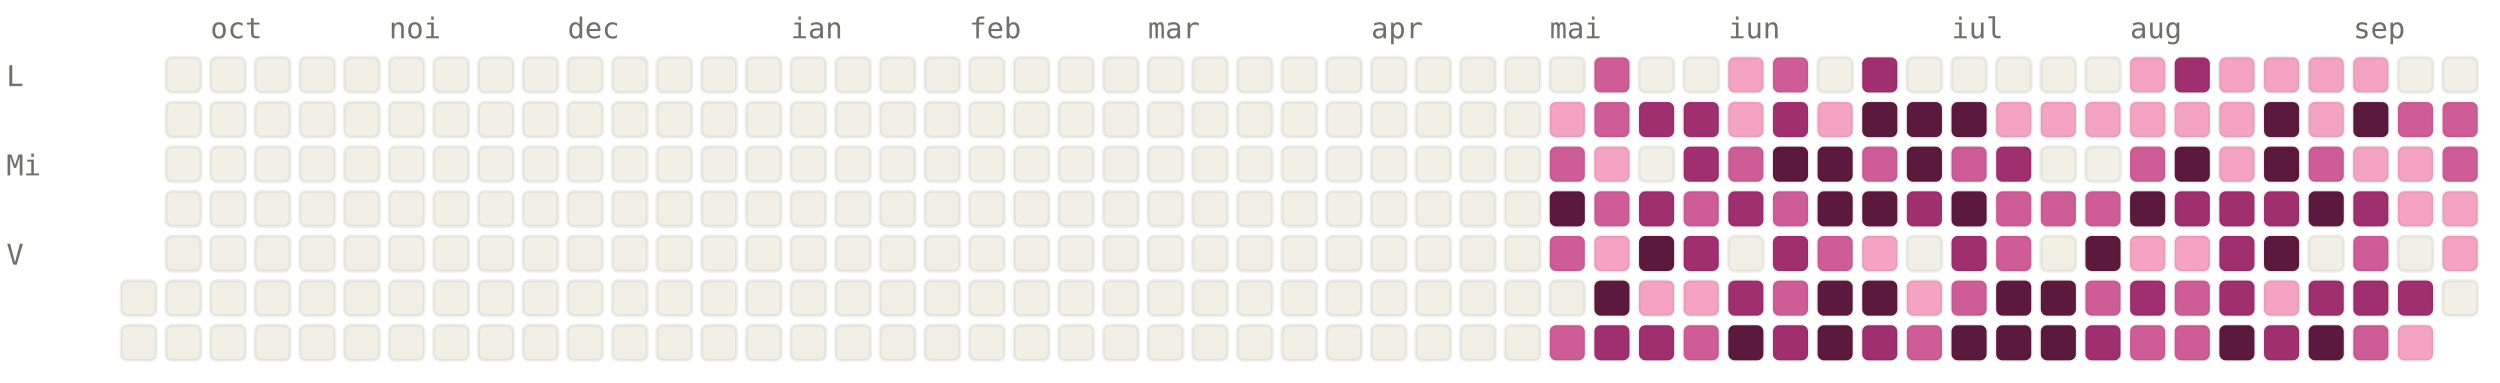
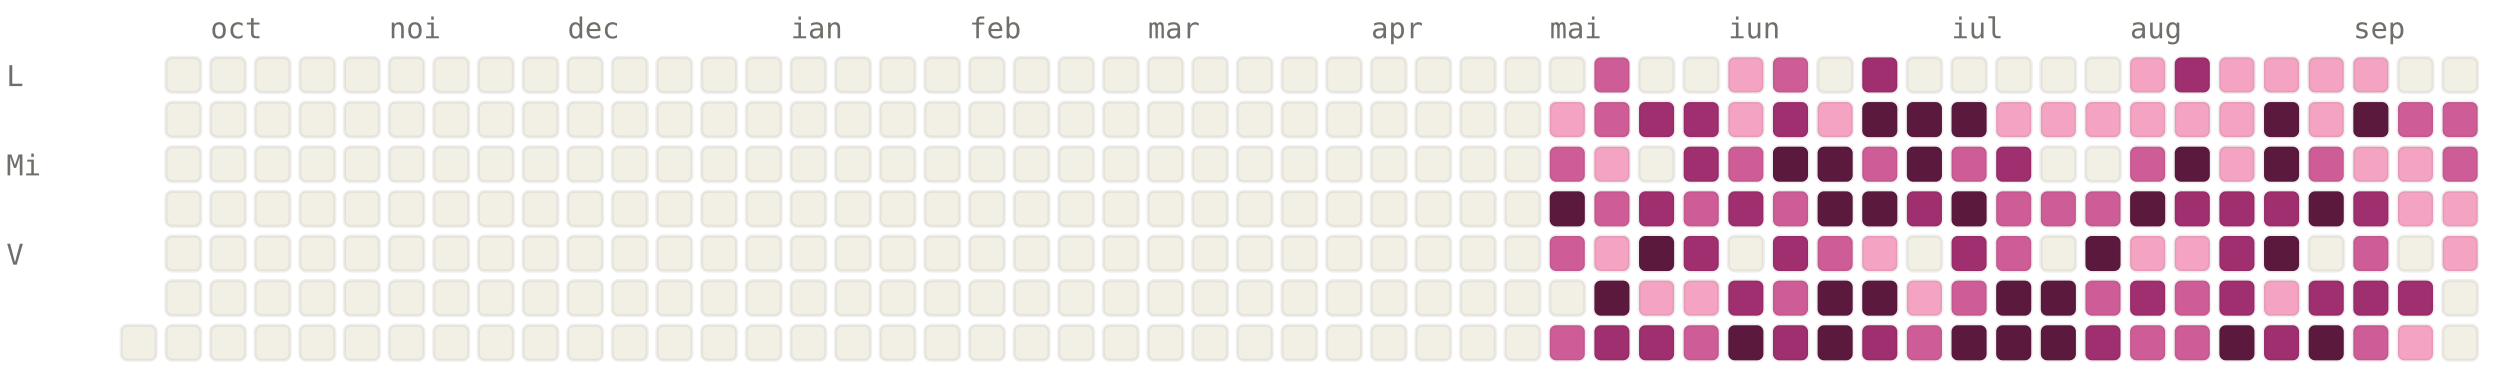
<svg xmlns="http://www.w3.org/2000/svg" viewBox="0 0 784 120" width="784" height="120" font-family="ui-monospace, SFMono-Regular, Menlo, monospace" font-size="9">
  <style>.l0{fill:#F2F0E5;stroke:rgba(0,0,0,0.06)}.l1{fill:#F4A4C2;stroke:rgba(0,0,0,0.06)}.l2{fill:#CE5D97;stroke:rgba(0,0,0,0.06)}.l3{fill:#A02F6F;stroke:rgba(0,0,0,0.06)}.l4{fill:#5C193E;stroke:rgba(0,0,0,0.06)}.lbl{fill:#6F6E69}@media (prefers-color-scheme: dark){.l0{fill:#1C1B1A;stroke:rgba(255,255,255,0.04)}.l1{fill:#451033;stroke:rgba(255,255,255,0.04)}.l2{fill:#751F4F;stroke:rgba(255,255,255,0.04)}.l3{fill:#CE5D97;stroke:rgba(255,255,255,0.04)}.l4{fill:#F4A4C2;stroke:rgba(255,255,255,0.04)}.lbl{fill:#878580}}</style>
  <text x="66" y="12" class="lbl">oct</text>
  <text x="122" y="12" class="lbl">noi</text>
  <text x="178" y="12" class="lbl">dec</text>
  <text x="248" y="12" class="lbl">ian</text>
  <text x="304" y="12" class="lbl">feb</text>
  <text x="360" y="12" class="lbl">mar</text>
  <text x="430" y="12" class="lbl">apr</text>
  <text x="486" y="12" class="lbl">mai</text>
  <text x="542" y="12" class="lbl">iun</text>
  <text x="612" y="12" class="lbl">iul</text>
  <text x="668" y="12" class="lbl">aug</text>
  <text x="738" y="12" class="lbl">sep</text>
  <text x="2" y="27" class="lbl">L</text>
  <text x="2" y="55" class="lbl">Mi</text>
  <text x="2" y="83" class="lbl">V</text>
-   <rect x="38" y="88" width="11" height="11" rx="2" ry="2" class="l0" />
  <rect x="38" y="102" width="11" height="11" rx="2" ry="2" class="l0" />
  <rect x="52" y="18" width="11" height="11" rx="2" ry="2" class="l0" />
  <rect x="52" y="32" width="11" height="11" rx="2" ry="2" class="l0" />
  <rect x="52" y="46" width="11" height="11" rx="2" ry="2" class="l0" />
  <rect x="52" y="60" width="11" height="11" rx="2" ry="2" class="l0" />
  <rect x="52" y="74" width="11" height="11" rx="2" ry="2" class="l0" />
  <rect x="52" y="88" width="11" height="11" rx="2" ry="2" class="l0" />
  <rect x="52" y="102" width="11" height="11" rx="2" ry="2" class="l0" />
  <rect x="66" y="18" width="11" height="11" rx="2" ry="2" class="l0" />
  <rect x="66" y="32" width="11" height="11" rx="2" ry="2" class="l0" />
  <rect x="66" y="46" width="11" height="11" rx="2" ry="2" class="l0" />
  <rect x="66" y="60" width="11" height="11" rx="2" ry="2" class="l0" />
  <rect x="66" y="74" width="11" height="11" rx="2" ry="2" class="l0" />
  <rect x="66" y="88" width="11" height="11" rx="2" ry="2" class="l0" />
  <rect x="66" y="102" width="11" height="11" rx="2" ry="2" class="l0" />
  <rect x="80" y="18" width="11" height="11" rx="2" ry="2" class="l0" />
  <rect x="80" y="32" width="11" height="11" rx="2" ry="2" class="l0" />
  <rect x="80" y="46" width="11" height="11" rx="2" ry="2" class="l0" />
  <rect x="80" y="60" width="11" height="11" rx="2" ry="2" class="l0" />
  <rect x="80" y="74" width="11" height="11" rx="2" ry="2" class="l0" />
  <rect x="80" y="88" width="11" height="11" rx="2" ry="2" class="l0" />
  <rect x="80" y="102" width="11" height="11" rx="2" ry="2" class="l0" />
  <rect x="94" y="18" width="11" height="11" rx="2" ry="2" class="l0" />
  <rect x="94" y="32" width="11" height="11" rx="2" ry="2" class="l0" />
  <rect x="94" y="46" width="11" height="11" rx="2" ry="2" class="l0" />
  <rect x="94" y="60" width="11" height="11" rx="2" ry="2" class="l0" />
  <rect x="94" y="74" width="11" height="11" rx="2" ry="2" class="l0" />
  <rect x="94" y="88" width="11" height="11" rx="2" ry="2" class="l0" />
  <rect x="94" y="102" width="11" height="11" rx="2" ry="2" class="l0" />
  <rect x="108" y="18" width="11" height="11" rx="2" ry="2" class="l0" />
  <rect x="108" y="32" width="11" height="11" rx="2" ry="2" class="l0" />
  <rect x="108" y="46" width="11" height="11" rx="2" ry="2" class="l0" />
  <rect x="108" y="60" width="11" height="11" rx="2" ry="2" class="l0" />
  <rect x="108" y="74" width="11" height="11" rx="2" ry="2" class="l0" />
  <rect x="108" y="88" width="11" height="11" rx="2" ry="2" class="l0" />
  <rect x="108" y="102" width="11" height="11" rx="2" ry="2" class="l0" />
  <rect x="122" y="18" width="11" height="11" rx="2" ry="2" class="l0" />
  <rect x="122" y="32" width="11" height="11" rx="2" ry="2" class="l0" />
  <rect x="122" y="46" width="11" height="11" rx="2" ry="2" class="l0" />
  <rect x="122" y="60" width="11" height="11" rx="2" ry="2" class="l0" />
  <rect x="122" y="74" width="11" height="11" rx="2" ry="2" class="l0" />
  <rect x="122" y="88" width="11" height="11" rx="2" ry="2" class="l0" />
  <rect x="122" y="102" width="11" height="11" rx="2" ry="2" class="l0" />
  <rect x="136" y="18" width="11" height="11" rx="2" ry="2" class="l0" />
  <rect x="136" y="32" width="11" height="11" rx="2" ry="2" class="l0" />
  <rect x="136" y="46" width="11" height="11" rx="2" ry="2" class="l0" />
  <rect x="136" y="60" width="11" height="11" rx="2" ry="2" class="l0" />
  <rect x="136" y="74" width="11" height="11" rx="2" ry="2" class="l0" />
  <rect x="136" y="88" width="11" height="11" rx="2" ry="2" class="l0" />
  <rect x="136" y="102" width="11" height="11" rx="2" ry="2" class="l0" />
  <rect x="150" y="18" width="11" height="11" rx="2" ry="2" class="l0" />
  <rect x="150" y="32" width="11" height="11" rx="2" ry="2" class="l0" />
  <rect x="150" y="46" width="11" height="11" rx="2" ry="2" class="l0" />
  <rect x="150" y="60" width="11" height="11" rx="2" ry="2" class="l0" />
  <rect x="150" y="74" width="11" height="11" rx="2" ry="2" class="l0" />
  <rect x="150" y="88" width="11" height="11" rx="2" ry="2" class="l0" />
  <rect x="150" y="102" width="11" height="11" rx="2" ry="2" class="l0" />
  <rect x="164" y="18" width="11" height="11" rx="2" ry="2" class="l0" />
  <rect x="164" y="32" width="11" height="11" rx="2" ry="2" class="l0" />
  <rect x="164" y="46" width="11" height="11" rx="2" ry="2" class="l0" />
  <rect x="164" y="60" width="11" height="11" rx="2" ry="2" class="l0" />
  <rect x="164" y="74" width="11" height="11" rx="2" ry="2" class="l0" />
  <rect x="164" y="88" width="11" height="11" rx="2" ry="2" class="l0" />
  <rect x="164" y="102" width="11" height="11" rx="2" ry="2" class="l0" />
  <rect x="178" y="18" width="11" height="11" rx="2" ry="2" class="l0" />
  <rect x="178" y="32" width="11" height="11" rx="2" ry="2" class="l0" />
  <rect x="178" y="46" width="11" height="11" rx="2" ry="2" class="l0" />
  <rect x="178" y="60" width="11" height="11" rx="2" ry="2" class="l0" />
  <rect x="178" y="74" width="11" height="11" rx="2" ry="2" class="l0" />
  <rect x="178" y="88" width="11" height="11" rx="2" ry="2" class="l0" />
  <rect x="178" y="102" width="11" height="11" rx="2" ry="2" class="l0" />
  <rect x="192" y="18" width="11" height="11" rx="2" ry="2" class="l0" />
  <rect x="192" y="32" width="11" height="11" rx="2" ry="2" class="l0" />
  <rect x="192" y="46" width="11" height="11" rx="2" ry="2" class="l0" />
  <rect x="192" y="60" width="11" height="11" rx="2" ry="2" class="l0" />
  <rect x="192" y="74" width="11" height="11" rx="2" ry="2" class="l0" />
  <rect x="192" y="88" width="11" height="11" rx="2" ry="2" class="l0" />
  <rect x="192" y="102" width="11" height="11" rx="2" ry="2" class="l0" />
  <rect x="206" y="18" width="11" height="11" rx="2" ry="2" class="l0" />
  <rect x="206" y="32" width="11" height="11" rx="2" ry="2" class="l0" />
  <rect x="206" y="46" width="11" height="11" rx="2" ry="2" class="l0" />
  <rect x="206" y="60" width="11" height="11" rx="2" ry="2" class="l0" />
  <rect x="206" y="74" width="11" height="11" rx="2" ry="2" class="l0" />
  <rect x="206" y="88" width="11" height="11" rx="2" ry="2" class="l0" />
  <rect x="206" y="102" width="11" height="11" rx="2" ry="2" class="l0" />
  <rect x="220" y="18" width="11" height="11" rx="2" ry="2" class="l0" />
  <rect x="220" y="32" width="11" height="11" rx="2" ry="2" class="l0" />
  <rect x="220" y="46" width="11" height="11" rx="2" ry="2" class="l0" />
  <rect x="220" y="60" width="11" height="11" rx="2" ry="2" class="l0" />
  <rect x="220" y="74" width="11" height="11" rx="2" ry="2" class="l0" />
  <rect x="220" y="88" width="11" height="11" rx="2" ry="2" class="l0" />
  <rect x="220" y="102" width="11" height="11" rx="2" ry="2" class="l0" />
  <rect x="234" y="18" width="11" height="11" rx="2" ry="2" class="l0" />
  <rect x="234" y="32" width="11" height="11" rx="2" ry="2" class="l0" />
  <rect x="234" y="46" width="11" height="11" rx="2" ry="2" class="l0" />
  <rect x="234" y="60" width="11" height="11" rx="2" ry="2" class="l0" />
  <rect x="234" y="74" width="11" height="11" rx="2" ry="2" class="l0" />
  <rect x="234" y="88" width="11" height="11" rx="2" ry="2" class="l0" />
  <rect x="234" y="102" width="11" height="11" rx="2" ry="2" class="l0" />
  <rect x="248" y="18" width="11" height="11" rx="2" ry="2" class="l0" />
  <rect x="248" y="32" width="11" height="11" rx="2" ry="2" class="l0" />
  <rect x="248" y="46" width="11" height="11" rx="2" ry="2" class="l0" />
  <rect x="248" y="60" width="11" height="11" rx="2" ry="2" class="l0" />
  <rect x="248" y="74" width="11" height="11" rx="2" ry="2" class="l0" />
  <rect x="248" y="88" width="11" height="11" rx="2" ry="2" class="l0" />
  <rect x="248" y="102" width="11" height="11" rx="2" ry="2" class="l0" />
  <rect x="262" y="18" width="11" height="11" rx="2" ry="2" class="l0" />
  <rect x="262" y="32" width="11" height="11" rx="2" ry="2" class="l0" />
  <rect x="262" y="46" width="11" height="11" rx="2" ry="2" class="l0" />
  <rect x="262" y="60" width="11" height="11" rx="2" ry="2" class="l0" />
  <rect x="262" y="74" width="11" height="11" rx="2" ry="2" class="l0" />
  <rect x="262" y="88" width="11" height="11" rx="2" ry="2" class="l0" />
  <rect x="262" y="102" width="11" height="11" rx="2" ry="2" class="l0" />
  <rect x="276" y="18" width="11" height="11" rx="2" ry="2" class="l0" />
  <rect x="276" y="32" width="11" height="11" rx="2" ry="2" class="l0" />
  <rect x="276" y="46" width="11" height="11" rx="2" ry="2" class="l0" />
  <rect x="276" y="60" width="11" height="11" rx="2" ry="2" class="l0" />
  <rect x="276" y="74" width="11" height="11" rx="2" ry="2" class="l0" />
  <rect x="276" y="88" width="11" height="11" rx="2" ry="2" class="l0" />
  <rect x="276" y="102" width="11" height="11" rx="2" ry="2" class="l0" />
  <rect x="290" y="18" width="11" height="11" rx="2" ry="2" class="l0" />
  <rect x="290" y="32" width="11" height="11" rx="2" ry="2" class="l0" />
  <rect x="290" y="46" width="11" height="11" rx="2" ry="2" class="l0" />
  <rect x="290" y="60" width="11" height="11" rx="2" ry="2" class="l0" />
  <rect x="290" y="74" width="11" height="11" rx="2" ry="2" class="l0" />
  <rect x="290" y="88" width="11" height="11" rx="2" ry="2" class="l0" />
  <rect x="290" y="102" width="11" height="11" rx="2" ry="2" class="l0" />
  <rect x="304" y="18" width="11" height="11" rx="2" ry="2" class="l0" />
  <rect x="304" y="32" width="11" height="11" rx="2" ry="2" class="l0" />
  <rect x="304" y="46" width="11" height="11" rx="2" ry="2" class="l0" />
  <rect x="304" y="60" width="11" height="11" rx="2" ry="2" class="l0" />
  <rect x="304" y="74" width="11" height="11" rx="2" ry="2" class="l0" />
  <rect x="304" y="88" width="11" height="11" rx="2" ry="2" class="l0" />
  <rect x="304" y="102" width="11" height="11" rx="2" ry="2" class="l0" />
  <rect x="318" y="18" width="11" height="11" rx="2" ry="2" class="l0" />
  <rect x="318" y="32" width="11" height="11" rx="2" ry="2" class="l0" />
  <rect x="318" y="46" width="11" height="11" rx="2" ry="2" class="l0" />
  <rect x="318" y="60" width="11" height="11" rx="2" ry="2" class="l0" />
  <rect x="318" y="74" width="11" height="11" rx="2" ry="2" class="l0" />
  <rect x="318" y="88" width="11" height="11" rx="2" ry="2" class="l0" />
  <rect x="318" y="102" width="11" height="11" rx="2" ry="2" class="l0" />
  <rect x="332" y="18" width="11" height="11" rx="2" ry="2" class="l0" />
  <rect x="332" y="32" width="11" height="11" rx="2" ry="2" class="l0" />
  <rect x="332" y="46" width="11" height="11" rx="2" ry="2" class="l0" />
  <rect x="332" y="60" width="11" height="11" rx="2" ry="2" class="l0" />
  <rect x="332" y="74" width="11" height="11" rx="2" ry="2" class="l0" />
  <rect x="332" y="88" width="11" height="11" rx="2" ry="2" class="l0" />
  <rect x="332" y="102" width="11" height="11" rx="2" ry="2" class="l0" />
  <rect x="346" y="18" width="11" height="11" rx="2" ry="2" class="l0" />
  <rect x="346" y="32" width="11" height="11" rx="2" ry="2" class="l0" />
  <rect x="346" y="46" width="11" height="11" rx="2" ry="2" class="l0" />
  <rect x="346" y="60" width="11" height="11" rx="2" ry="2" class="l0" />
  <rect x="346" y="74" width="11" height="11" rx="2" ry="2" class="l0" />
  <rect x="346" y="88" width="11" height="11" rx="2" ry="2" class="l0" />
  <rect x="346" y="102" width="11" height="11" rx="2" ry="2" class="l0" />
  <rect x="360" y="18" width="11" height="11" rx="2" ry="2" class="l0" />
  <rect x="360" y="32" width="11" height="11" rx="2" ry="2" class="l0" />
  <rect x="360" y="46" width="11" height="11" rx="2" ry="2" class="l0" />
  <rect x="360" y="60" width="11" height="11" rx="2" ry="2" class="l0" />
  <rect x="360" y="74" width="11" height="11" rx="2" ry="2" class="l0" />
  <rect x="360" y="88" width="11" height="11" rx="2" ry="2" class="l0" />
  <rect x="360" y="102" width="11" height="11" rx="2" ry="2" class="l0" />
  <rect x="374" y="18" width="11" height="11" rx="2" ry="2" class="l0" />
  <rect x="374" y="32" width="11" height="11" rx="2" ry="2" class="l0" />
  <rect x="374" y="46" width="11" height="11" rx="2" ry="2" class="l0" />
  <rect x="374" y="60" width="11" height="11" rx="2" ry="2" class="l0" />
  <rect x="374" y="74" width="11" height="11" rx="2" ry="2" class="l0" />
  <rect x="374" y="88" width="11" height="11" rx="2" ry="2" class="l0" />
  <rect x="374" y="102" width="11" height="11" rx="2" ry="2" class="l0" />
  <rect x="388" y="18" width="11" height="11" rx="2" ry="2" class="l0" />
  <rect x="388" y="32" width="11" height="11" rx="2" ry="2" class="l0" />
  <rect x="388" y="46" width="11" height="11" rx="2" ry="2" class="l0" />
  <rect x="388" y="60" width="11" height="11" rx="2" ry="2" class="l0" />
  <rect x="388" y="74" width="11" height="11" rx="2" ry="2" class="l0" />
  <rect x="388" y="88" width="11" height="11" rx="2" ry="2" class="l0" />
  <rect x="388" y="102" width="11" height="11" rx="2" ry="2" class="l0" />
  <rect x="402" y="18" width="11" height="11" rx="2" ry="2" class="l0" />
  <rect x="402" y="32" width="11" height="11" rx="2" ry="2" class="l0" />
  <rect x="402" y="46" width="11" height="11" rx="2" ry="2" class="l0" />
  <rect x="402" y="60" width="11" height="11" rx="2" ry="2" class="l0" />
  <rect x="402" y="74" width="11" height="11" rx="2" ry="2" class="l0" />
  <rect x="402" y="88" width="11" height="11" rx="2" ry="2" class="l0" />
  <rect x="402" y="102" width="11" height="11" rx="2" ry="2" class="l0" />
  <rect x="416" y="18" width="11" height="11" rx="2" ry="2" class="l0" />
  <rect x="416" y="32" width="11" height="11" rx="2" ry="2" class="l0" />
  <rect x="416" y="46" width="11" height="11" rx="2" ry="2" class="l0" />
  <rect x="416" y="60" width="11" height="11" rx="2" ry="2" class="l0" />
  <rect x="416" y="74" width="11" height="11" rx="2" ry="2" class="l0" />
  <rect x="416" y="88" width="11" height="11" rx="2" ry="2" class="l0" />
  <rect x="416" y="102" width="11" height="11" rx="2" ry="2" class="l0" />
  <rect x="430" y="18" width="11" height="11" rx="2" ry="2" class="l0" />
  <rect x="430" y="32" width="11" height="11" rx="2" ry="2" class="l0" />
  <rect x="430" y="46" width="11" height="11" rx="2" ry="2" class="l0" />
  <rect x="430" y="60" width="11" height="11" rx="2" ry="2" class="l0" />
  <rect x="430" y="74" width="11" height="11" rx="2" ry="2" class="l0" />
  <rect x="430" y="88" width="11" height="11" rx="2" ry="2" class="l0" />
  <rect x="430" y="102" width="11" height="11" rx="2" ry="2" class="l0" />
  <rect x="444" y="18" width="11" height="11" rx="2" ry="2" class="l0" />
  <rect x="444" y="32" width="11" height="11" rx="2" ry="2" class="l0" />
  <rect x="444" y="46" width="11" height="11" rx="2" ry="2" class="l0" />
  <rect x="444" y="60" width="11" height="11" rx="2" ry="2" class="l0" />
  <rect x="444" y="74" width="11" height="11" rx="2" ry="2" class="l0" />
  <rect x="444" y="88" width="11" height="11" rx="2" ry="2" class="l0" />
  <rect x="444" y="102" width="11" height="11" rx="2" ry="2" class="l0" />
  <rect x="458" y="18" width="11" height="11" rx="2" ry="2" class="l0" />
  <rect x="458" y="32" width="11" height="11" rx="2" ry="2" class="l0" />
  <rect x="458" y="46" width="11" height="11" rx="2" ry="2" class="l0" />
  <rect x="458" y="60" width="11" height="11" rx="2" ry="2" class="l0" />
  <rect x="458" y="74" width="11" height="11" rx="2" ry="2" class="l0" />
  <rect x="458" y="88" width="11" height="11" rx="2" ry="2" class="l0" />
  <rect x="458" y="102" width="11" height="11" rx="2" ry="2" class="l0" />
  <rect x="472" y="18" width="11" height="11" rx="2" ry="2" class="l0" />
  <rect x="472" y="32" width="11" height="11" rx="2" ry="2" class="l0" />
  <rect x="472" y="46" width="11" height="11" rx="2" ry="2" class="l0" />
  <rect x="472" y="60" width="11" height="11" rx="2" ry="2" class="l0" />
  <rect x="472" y="74" width="11" height="11" rx="2" ry="2" class="l0" />
  <rect x="472" y="88" width="11" height="11" rx="2" ry="2" class="l0" />
  <rect x="472" y="102" width="11" height="11" rx="2" ry="2" class="l0" />
  <rect x="486" y="18" width="11" height="11" rx="2" ry="2" class="l0" />
  <rect x="486" y="32" width="11" height="11" rx="2" ry="2" class="l1" />
  <rect x="486" y="46" width="11" height="11" rx="2" ry="2" class="l2" />
  <rect x="486" y="60" width="11" height="11" rx="2" ry="2" class="l4" />
  <rect x="486" y="74" width="11" height="11" rx="2" ry="2" class="l2" />
  <rect x="486" y="88" width="11" height="11" rx="2" ry="2" class="l0" />
  <rect x="486" y="102" width="11" height="11" rx="2" ry="2" class="l2" />
  <rect x="500" y="18" width="11" height="11" rx="2" ry="2" class="l2" />
  <rect x="500" y="32" width="11" height="11" rx="2" ry="2" class="l2" />
  <rect x="500" y="46" width="11" height="11" rx="2" ry="2" class="l1" />
  <rect x="500" y="60" width="11" height="11" rx="2" ry="2" class="l2" />
  <rect x="500" y="74" width="11" height="11" rx="2" ry="2" class="l1" />
  <rect x="500" y="88" width="11" height="11" rx="2" ry="2" class="l4" />
  <rect x="500" y="102" width="11" height="11" rx="2" ry="2" class="l3" />
  <rect x="514" y="18" width="11" height="11" rx="2" ry="2" class="l0" />
  <rect x="514" y="32" width="11" height="11" rx="2" ry="2" class="l3" />
  <rect x="514" y="46" width="11" height="11" rx="2" ry="2" class="l0" />
  <rect x="514" y="60" width="11" height="11" rx="2" ry="2" class="l3" />
  <rect x="514" y="74" width="11" height="11" rx="2" ry="2" class="l4" />
  <rect x="514" y="88" width="11" height="11" rx="2" ry="2" class="l1" />
  <rect x="514" y="102" width="11" height="11" rx="2" ry="2" class="l3" />
  <rect x="528" y="18" width="11" height="11" rx="2" ry="2" class="l0" />
  <rect x="528" y="32" width="11" height="11" rx="2" ry="2" class="l3" />
  <rect x="528" y="46" width="11" height="11" rx="2" ry="2" class="l3" />
  <rect x="528" y="60" width="11" height="11" rx="2" ry="2" class="l2" />
  <rect x="528" y="74" width="11" height="11" rx="2" ry="2" class="l3" />
  <rect x="528" y="88" width="11" height="11" rx="2" ry="2" class="l1" />
  <rect x="528" y="102" width="11" height="11" rx="2" ry="2" class="l2" />
  <rect x="542" y="18" width="11" height="11" rx="2" ry="2" class="l1" />
  <rect x="542" y="32" width="11" height="11" rx="2" ry="2" class="l1" />
  <rect x="542" y="46" width="11" height="11" rx="2" ry="2" class="l2" />
  <rect x="542" y="60" width="11" height="11" rx="2" ry="2" class="l3" />
  <rect x="542" y="74" width="11" height="11" rx="2" ry="2" class="l0" />
  <rect x="542" y="88" width="11" height="11" rx="2" ry="2" class="l3" />
  <rect x="542" y="102" width="11" height="11" rx="2" ry="2" class="l4" />
  <rect x="556" y="18" width="11" height="11" rx="2" ry="2" class="l2" />
  <rect x="556" y="32" width="11" height="11" rx="2" ry="2" class="l3" />
  <rect x="556" y="46" width="11" height="11" rx="2" ry="2" class="l4" />
  <rect x="556" y="60" width="11" height="11" rx="2" ry="2" class="l2" />
  <rect x="556" y="74" width="11" height="11" rx="2" ry="2" class="l3" />
  <rect x="556" y="88" width="11" height="11" rx="2" ry="2" class="l2" />
  <rect x="556" y="102" width="11" height="11" rx="2" ry="2" class="l3" />
  <rect x="570" y="18" width="11" height="11" rx="2" ry="2" class="l0" />
  <rect x="570" y="32" width="11" height="11" rx="2" ry="2" class="l1" />
  <rect x="570" y="46" width="11" height="11" rx="2" ry="2" class="l4" />
  <rect x="570" y="60" width="11" height="11" rx="2" ry="2" class="l4" />
  <rect x="570" y="74" width="11" height="11" rx="2" ry="2" class="l2" />
  <rect x="570" y="88" width="11" height="11" rx="2" ry="2" class="l4" />
  <rect x="570" y="102" width="11" height="11" rx="2" ry="2" class="l4" />
  <rect x="584" y="18" width="11" height="11" rx="2" ry="2" class="l3" />
  <rect x="584" y="32" width="11" height="11" rx="2" ry="2" class="l4" />
  <rect x="584" y="46" width="11" height="11" rx="2" ry="2" class="l2" />
  <rect x="584" y="60" width="11" height="11" rx="2" ry="2" class="l4" />
  <rect x="584" y="74" width="11" height="11" rx="2" ry="2" class="l1" />
  <rect x="584" y="88" width="11" height="11" rx="2" ry="2" class="l4" />
  <rect x="584" y="102" width="11" height="11" rx="2" ry="2" class="l3" />
  <rect x="598" y="18" width="11" height="11" rx="2" ry="2" class="l0" />
  <rect x="598" y="32" width="11" height="11" rx="2" ry="2" class="l4" />
  <rect x="598" y="46" width="11" height="11" rx="2" ry="2" class="l4" />
  <rect x="598" y="60" width="11" height="11" rx="2" ry="2" class="l3" />
  <rect x="598" y="74" width="11" height="11" rx="2" ry="2" class="l0" />
  <rect x="598" y="88" width="11" height="11" rx="2" ry="2" class="l1" />
  <rect x="598" y="102" width="11" height="11" rx="2" ry="2" class="l2" />
  <rect x="612" y="18" width="11" height="11" rx="2" ry="2" class="l0" />
  <rect x="612" y="32" width="11" height="11" rx="2" ry="2" class="l4" />
  <rect x="612" y="46" width="11" height="11" rx="2" ry="2" class="l2" />
  <rect x="612" y="60" width="11" height="11" rx="2" ry="2" class="l4" />
  <rect x="612" y="74" width="11" height="11" rx="2" ry="2" class="l3" />
  <rect x="612" y="88" width="11" height="11" rx="2" ry="2" class="l2" />
  <rect x="612" y="102" width="11" height="11" rx="2" ry="2" class="l4" />
  <rect x="626" y="18" width="11" height="11" rx="2" ry="2" class="l0" />
  <rect x="626" y="32" width="11" height="11" rx="2" ry="2" class="l1" />
  <rect x="626" y="46" width="11" height="11" rx="2" ry="2" class="l3" />
  <rect x="626" y="60" width="11" height="11" rx="2" ry="2" class="l2" />
  <rect x="626" y="74" width="11" height="11" rx="2" ry="2" class="l2" />
  <rect x="626" y="88" width="11" height="11" rx="2" ry="2" class="l4" />
  <rect x="626" y="102" width="11" height="11" rx="2" ry="2" class="l4" />
  <rect x="640" y="18" width="11" height="11" rx="2" ry="2" class="l0" />
  <rect x="640" y="32" width="11" height="11" rx="2" ry="2" class="l1" />
  <rect x="640" y="46" width="11" height="11" rx="2" ry="2" class="l0" />
  <rect x="640" y="60" width="11" height="11" rx="2" ry="2" class="l2" />
  <rect x="640" y="74" width="11" height="11" rx="2" ry="2" class="l0" />
  <rect x="640" y="88" width="11" height="11" rx="2" ry="2" class="l4" />
  <rect x="640" y="102" width="11" height="11" rx="2" ry="2" class="l4" />
  <rect x="654" y="18" width="11" height="11" rx="2" ry="2" class="l0" />
  <rect x="654" y="32" width="11" height="11" rx="2" ry="2" class="l1" />
  <rect x="654" y="46" width="11" height="11" rx="2" ry="2" class="l0" />
  <rect x="654" y="60" width="11" height="11" rx="2" ry="2" class="l2" />
  <rect x="654" y="74" width="11" height="11" rx="2" ry="2" class="l4" />
  <rect x="654" y="88" width="11" height="11" rx="2" ry="2" class="l2" />
  <rect x="654" y="102" width="11" height="11" rx="2" ry="2" class="l3" />
  <rect x="668" y="18" width="11" height="11" rx="2" ry="2" class="l1" />
  <rect x="668" y="32" width="11" height="11" rx="2" ry="2" class="l1" />
  <rect x="668" y="46" width="11" height="11" rx="2" ry="2" class="l2" />
  <rect x="668" y="60" width="11" height="11" rx="2" ry="2" class="l4" />
  <rect x="668" y="74" width="11" height="11" rx="2" ry="2" class="l1" />
  <rect x="668" y="88" width="11" height="11" rx="2" ry="2" class="l3" />
  <rect x="668" y="102" width="11" height="11" rx="2" ry="2" class="l2" />
  <rect x="682" y="18" width="11" height="11" rx="2" ry="2" class="l3" />
  <rect x="682" y="32" width="11" height="11" rx="2" ry="2" class="l1" />
  <rect x="682" y="46" width="11" height="11" rx="2" ry="2" class="l4" />
  <rect x="682" y="60" width="11" height="11" rx="2" ry="2" class="l3" />
  <rect x="682" y="74" width="11" height="11" rx="2" ry="2" class="l1" />
  <rect x="682" y="88" width="11" height="11" rx="2" ry="2" class="l2" />
  <rect x="682" y="102" width="11" height="11" rx="2" ry="2" class="l2" />
  <rect x="696" y="18" width="11" height="11" rx="2" ry="2" class="l1" />
  <rect x="696" y="32" width="11" height="11" rx="2" ry="2" class="l1" />
  <rect x="696" y="46" width="11" height="11" rx="2" ry="2" class="l1" />
  <rect x="696" y="60" width="11" height="11" rx="2" ry="2" class="l3" />
  <rect x="696" y="74" width="11" height="11" rx="2" ry="2" class="l3" />
  <rect x="696" y="88" width="11" height="11" rx="2" ry="2" class="l3" />
  <rect x="696" y="102" width="11" height="11" rx="2" ry="2" class="l4" />
  <rect x="710" y="18" width="11" height="11" rx="2" ry="2" class="l1" />
  <rect x="710" y="32" width="11" height="11" rx="2" ry="2" class="l4" />
  <rect x="710" y="46" width="11" height="11" rx="2" ry="2" class="l4" />
  <rect x="710" y="60" width="11" height="11" rx="2" ry="2" class="l3" />
  <rect x="710" y="74" width="11" height="11" rx="2" ry="2" class="l4" />
  <rect x="710" y="88" width="11" height="11" rx="2" ry="2" class="l1" />
  <rect x="710" y="102" width="11" height="11" rx="2" ry="2" class="l3" />
  <rect x="724" y="18" width="11" height="11" rx="2" ry="2" class="l1" />
  <rect x="724" y="32" width="11" height="11" rx="2" ry="2" class="l1" />
  <rect x="724" y="46" width="11" height="11" rx="2" ry="2" class="l2" />
  <rect x="724" y="60" width="11" height="11" rx="2" ry="2" class="l4" />
  <rect x="724" y="74" width="11" height="11" rx="2" ry="2" class="l0" />
  <rect x="724" y="88" width="11" height="11" rx="2" ry="2" class="l3" />
  <rect x="724" y="102" width="11" height="11" rx="2" ry="2" class="l4" />
  <rect x="738" y="18" width="11" height="11" rx="2" ry="2" class="l1" />
  <rect x="738" y="32" width="11" height="11" rx="2" ry="2" class="l4" />
  <rect x="738" y="46" width="11" height="11" rx="2" ry="2" class="l1" />
  <rect x="738" y="60" width="11" height="11" rx="2" ry="2" class="l3" />
  <rect x="738" y="74" width="11" height="11" rx="2" ry="2" class="l2" />
  <rect x="738" y="88" width="11" height="11" rx="2" ry="2" class="l3" />
  <rect x="738" y="102" width="11" height="11" rx="2" ry="2" class="l2" />
  <rect x="752" y="18" width="11" height="11" rx="2" ry="2" class="l0" />
  <rect x="752" y="32" width="11" height="11" rx="2" ry="2" class="l2" />
  <rect x="752" y="46" width="11" height="11" rx="2" ry="2" class="l1" />
  <rect x="752" y="60" width="11" height="11" rx="2" ry="2" class="l1" />
  <rect x="752" y="74" width="11" height="11" rx="2" ry="2" class="l0" />
  <rect x="752" y="88" width="11" height="11" rx="2" ry="2" class="l3" />
  <rect x="752" y="102" width="11" height="11" rx="2" ry="2" class="l1" />
  <rect x="766" y="18" width="11" height="11" rx="2" ry="2" class="l0" />
  <rect x="766" y="32" width="11" height="11" rx="2" ry="2" class="l2" />
  <rect x="766" y="46" width="11" height="11" rx="2" ry="2" class="l2" />
  <rect x="766" y="60" width="11" height="11" rx="2" ry="2" class="l1" />
  <rect x="766" y="74" width="11" height="11" rx="2" ry="2" class="l1" />
  <rect x="766" y="88" width="11" height="11" rx="2" ry="2" class="l0" />
+   <rect x="766" y="102" width="11" height="11" rx="2" ry="2" class="l0" />
</svg>
